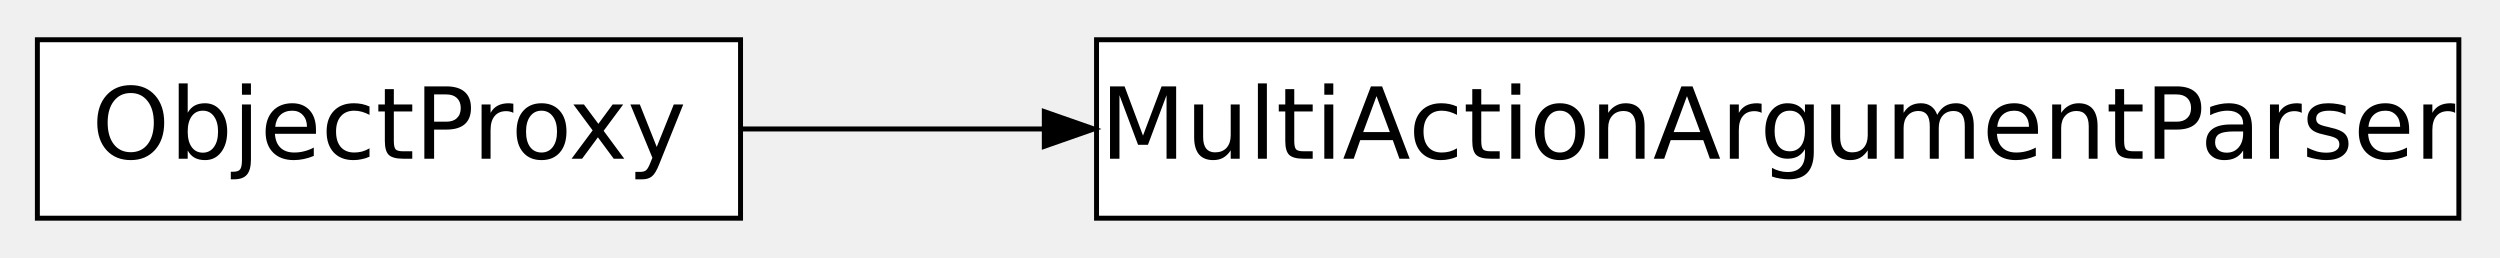
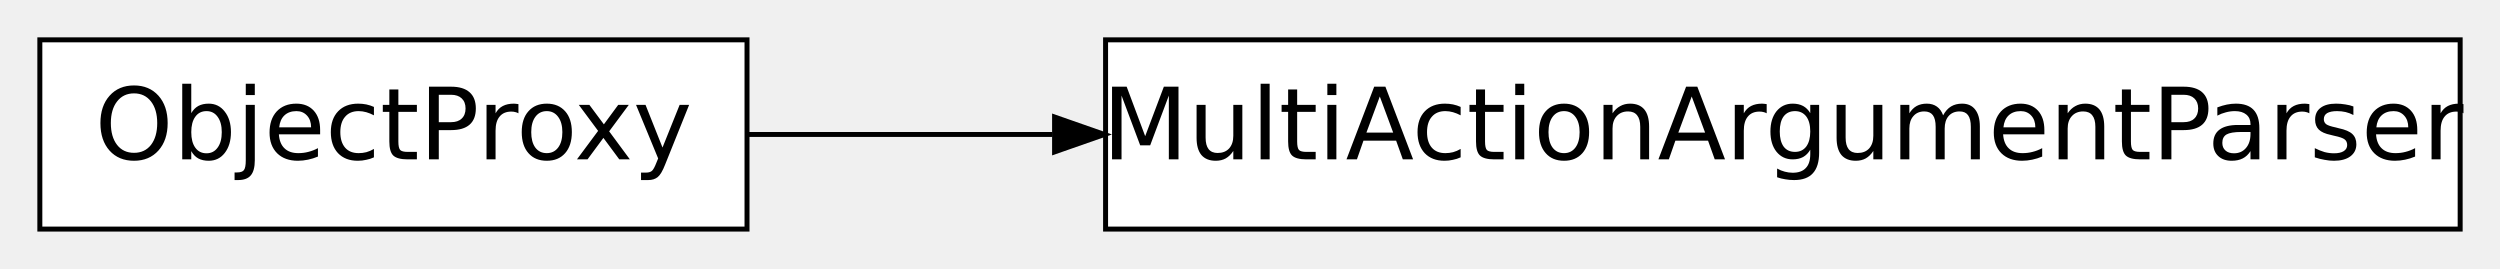
- <svg xmlns="http://www.w3.org/2000/svg" xmlns:xlink="http://www.w3.org/1999/xlink" width="252pt" height="26pt" viewBox="0.00 0.00 252.18 26.00">
-   <g id="graph0" class="graph" transform="scale(1 1) rotate(0) translate(4 22)">
+ <svg xmlns="http://www.w3.org/2000/svg" xmlns:xlink="http://www.w3.org/1999/xlink" width="251pt" height="27pt" viewBox="0.00 0.00 251.00 27.00">
+   <g id="graph0" class="graph" transform="scale(1 1) rotate(0) translate(4 23)">
    <g id="node1" class="node">
      <g id="a_node1">
        <a xlink:href="../api/tollan.utils.cli.multi_action_argparser.MultiActionArgumentParser.html#tollan.utils.cli.multi_action_argparser.MultiActionArgumentParser" xlink:title="This class wraps the `argparse.ArgumentParser` so that it" target="_top">
-           <polygon fill="white" stroke="black" stroke-width="0.5" points="244.03,-18 106.61,-18 106.61,0 244.03,0 244.03,-18" />
-           <text text-anchor="middle" x="175.32" y="-6" font-family="Vera Sans, DejaVu Sans, Liberation Sans, Arial, Helvetica, sans" font-size="10.00">MultiActionArgumentParser</text>
+           <polygon fill="white" stroke="black" stroke-width="0.5" points="243,-19 107,-19 107,0 243,0 243,-19" />
+           <text text-anchor="middle" x="175" y="-7" font-family="Vera Sans, DejaVu Sans, Liberation Sans, Arial, Helvetica, sans" font-size="10.00">MultiActionArgumentParser</text>
        </a>
      </g>
    </g>
    <g id="node2" class="node">
-       <polygon fill="white" stroke="black" stroke-width="0.5" points="70.7,-18 -0.23,-18 -0.23,0 70.7,0 70.7,-18" />
-       <text text-anchor="middle" x="35.23" y="-6" font-family="Vera Sans, DejaVu Sans, Liberation Sans, Arial, Helvetica, sans" font-size="10.00">ObjectProxy</text>
+       <polygon fill="white" stroke="black" stroke-width="0.5" points="71,-19 0,-19 0,0 71,0 71,-19" />
+       <text text-anchor="middle" x="35.5" y="-7" font-family="Vera Sans, DejaVu Sans, Liberation Sans, Arial, Helvetica, sans" font-size="10.00">ObjectProxy</text>
    </g>
    <g id="edge1" class="edge">
-       <path fill="none" stroke="black" stroke-width="0.5" d="M70.72,-9C80.06,-9 90.53,-9 101.13,-9" />
-       <polygon fill="black" stroke="black" stroke-width="0.5" points="101.34,-10.75 106.34,-9 101.34,-7.25 101.34,-10.75" />
+       <path fill="none" stroke="black" stroke-width="0.5" d="M71.2,-9.5C80.56,-9.5 91.06,-9.5 101.67,-9.5" />
+       <polygon fill="black" stroke="black" stroke-width="0.5" points="101.88,-11.25 106.88,-9.5 101.88,-7.75 101.88,-11.25" />
    </g>
  </g>
</svg>
